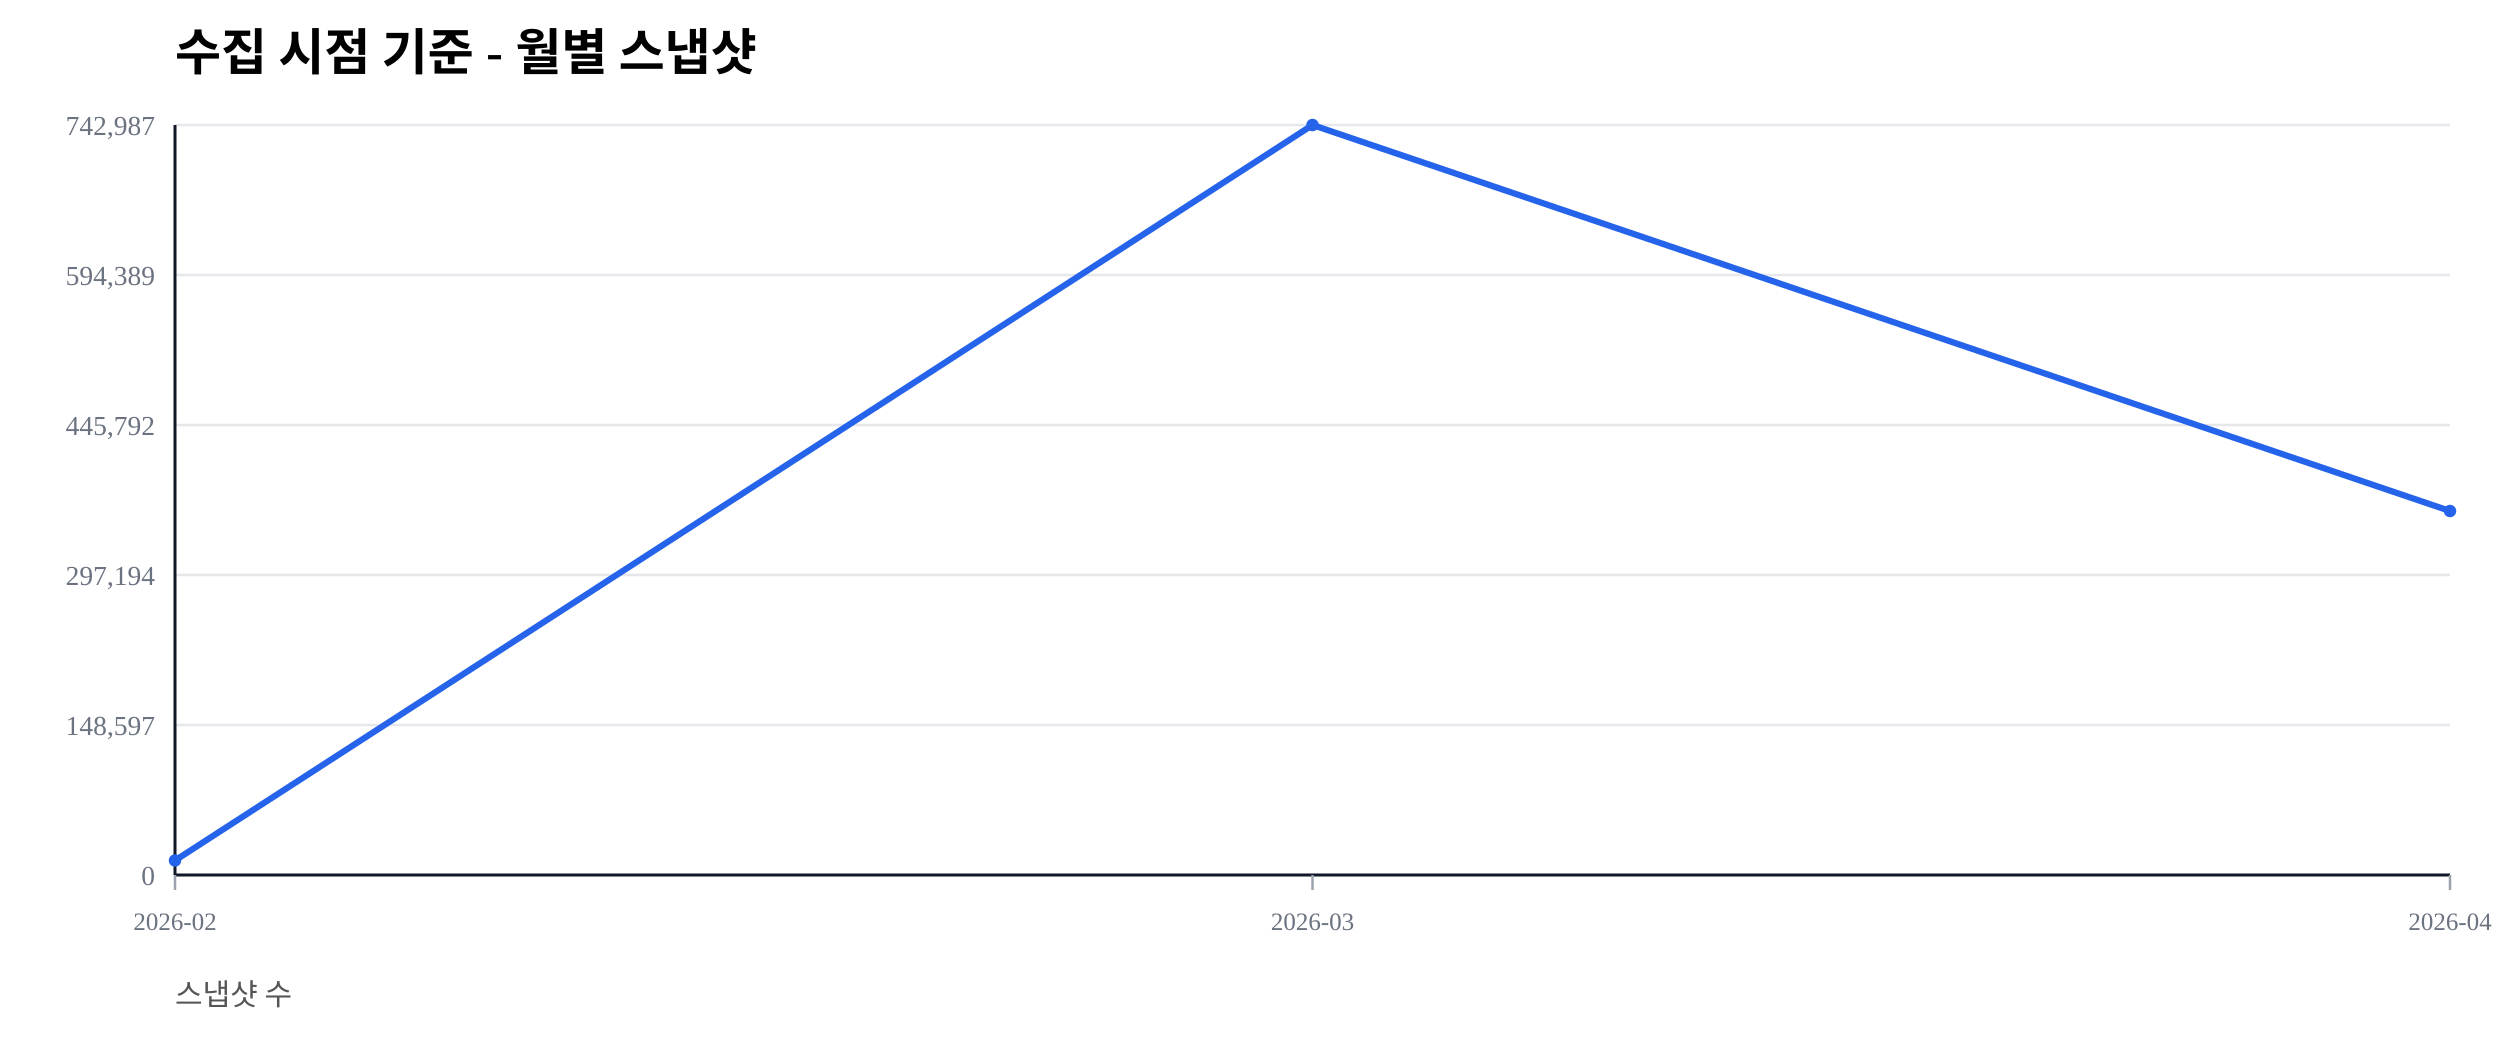
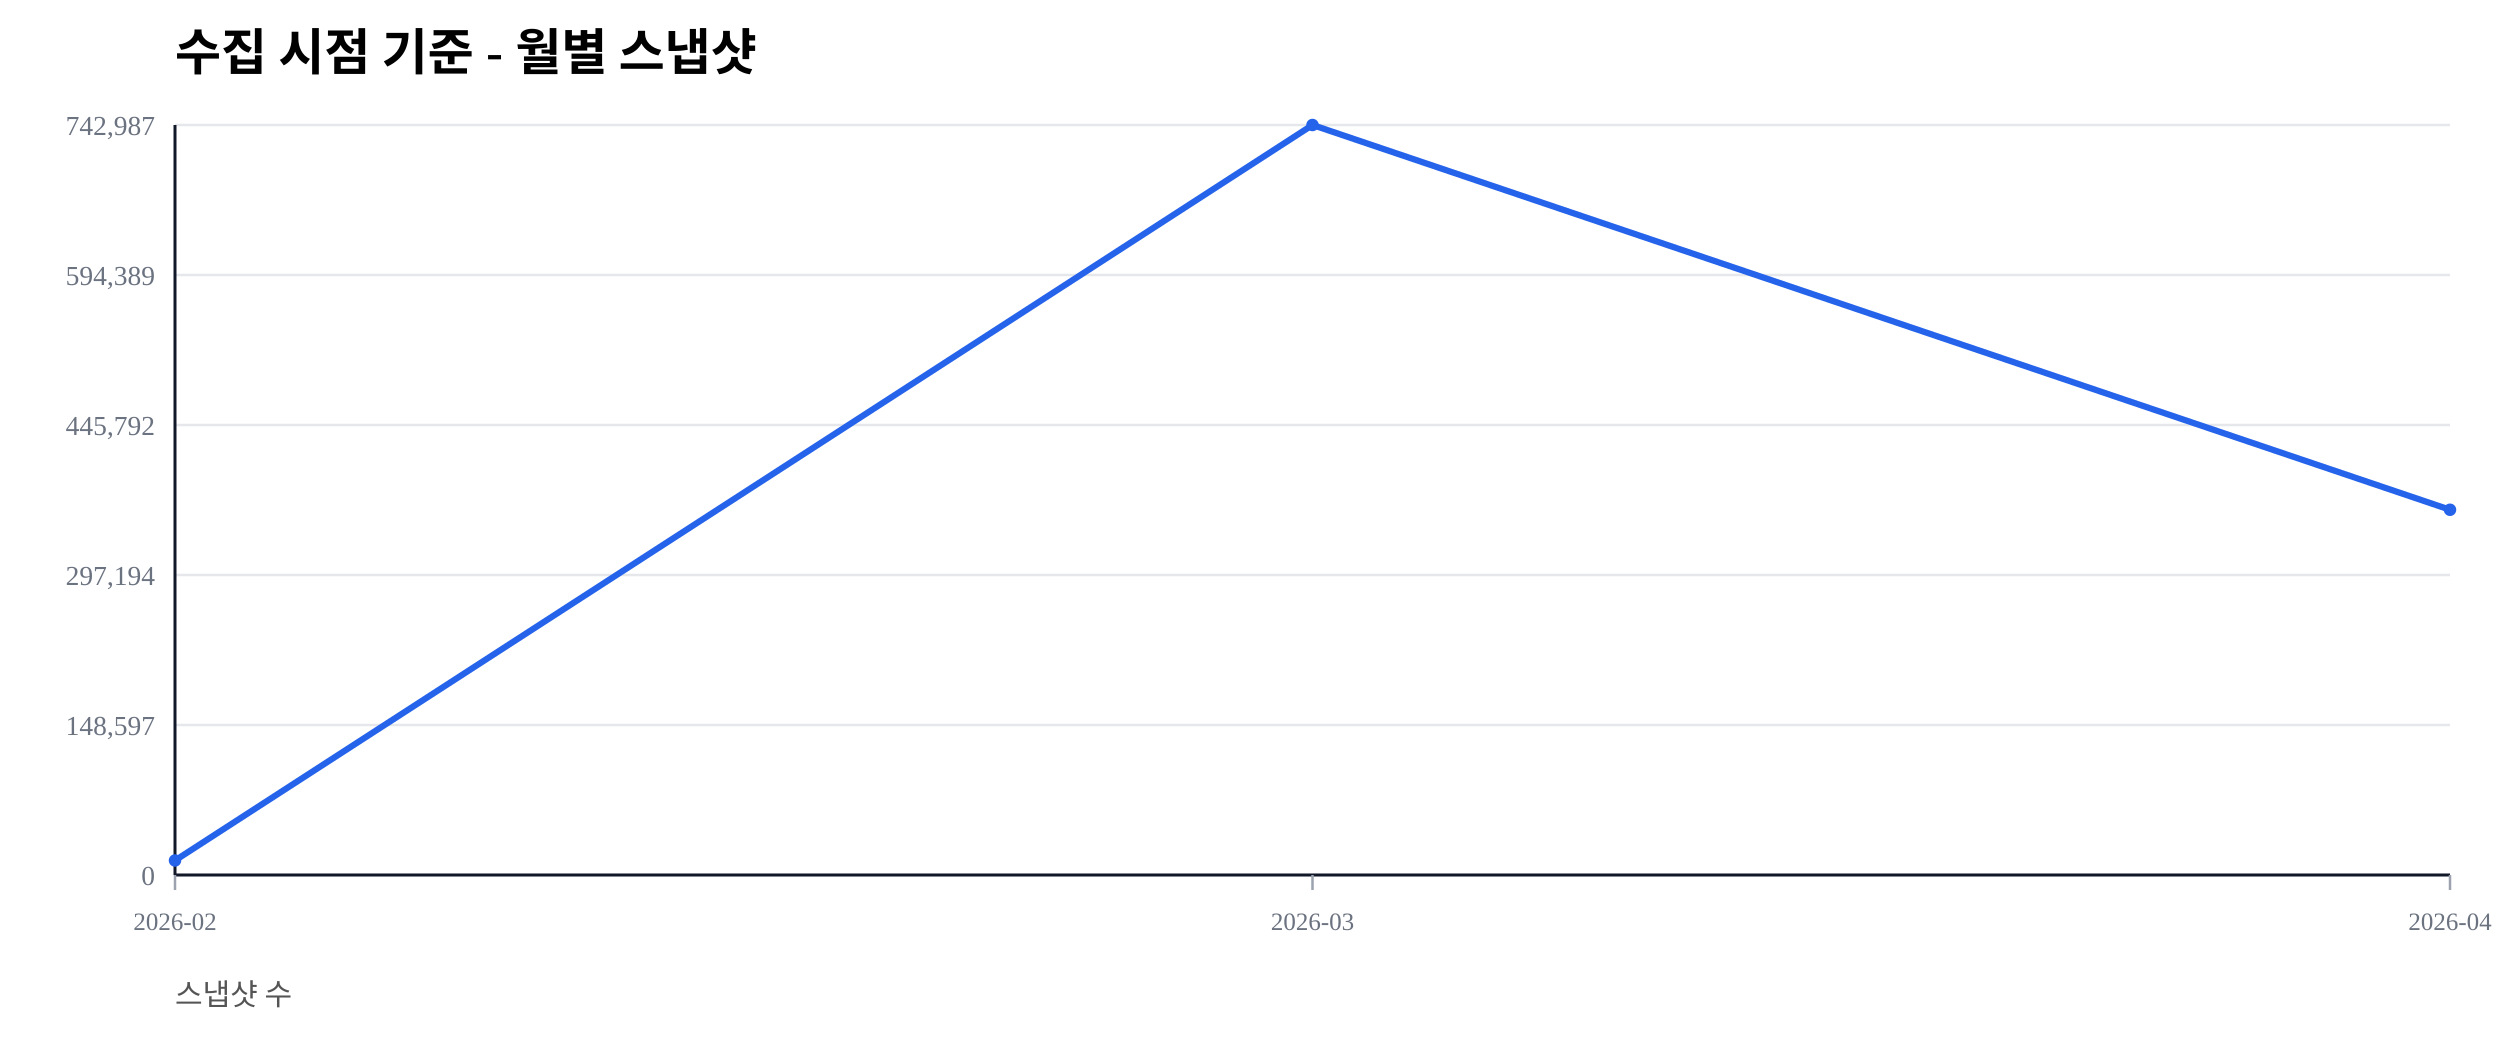
<svg xmlns="http://www.w3.org/2000/svg" width="1000" height="420" viewBox="0 0 1000 420">
  <rect width="100%" height="100%" fill="#ffffff" />
  <text x="70" y="28" font-size="20" font-weight="600">수집 시점 기준 - 월별 스냅샷</text>
  <text x="70" y="402" font-size="12" fill="#555">스냅샷 수</text>
  <line x1="70" y1="350.00" x2="980" y2="350.00" stroke="#e5e7eb" stroke-width="1" />
  <text x="62" y="354.00" font-size="11" fill="#6b7280" text-anchor="end">0</text>
  <line x1="70" y1="290.00" x2="980" y2="290.00" stroke="#e5e7eb" stroke-width="1" />
  <text x="62" y="294.00" font-size="11" fill="#6b7280" text-anchor="end">148,597</text>
  <line x1="70" y1="230.00" x2="980" y2="230.00" stroke="#e5e7eb" stroke-width="1" />
  <text x="62" y="234.00" font-size="11" fill="#6b7280" text-anchor="end">297,194</text>
  <line x1="70" y1="170.00" x2="980" y2="170.00" stroke="#e5e7eb" stroke-width="1" />
  <text x="62" y="174.00" font-size="11" fill="#6b7280" text-anchor="end">445,792</text>
  <line x1="70" y1="110.00" x2="980" y2="110.00" stroke="#e5e7eb" stroke-width="1" />
  <text x="62" y="114.00" font-size="11" fill="#6b7280" text-anchor="end">594,389</text>
  <line x1="70" y1="50.00" x2="980" y2="50.00" stroke="#e5e7eb" stroke-width="1" />
  <text x="62" y="54.00" font-size="11" fill="#6b7280" text-anchor="end">742,987</text>
  <line x1="70" y1="350" x2="980" y2="350" stroke="#111827" stroke-width="1.2" />
  <line x1="70" y1="50" x2="70" y2="350" stroke="#111827" stroke-width="1.2" />
  <line x1="70.00" y1="350" x2="70.00" y2="356" stroke="#9ca3af" stroke-width="1" />
  <text x="70.00" y="372" font-size="10" fill="#6b7280" text-anchor="middle">2026-02</text>
  <line x1="525.00" y1="350" x2="525.00" y2="356" stroke="#9ca3af" stroke-width="1" />
  <text x="525.00" y="372" font-size="10" fill="#6b7280" text-anchor="middle">2026-03</text>
  <line x1="980.00" y1="350" x2="980.00" y2="356" stroke="#9ca3af" stroke-width="1" />
  <text x="980.00" y="372" font-size="10" fill="#6b7280" text-anchor="middle">2026-04</text>
-   <polyline fill="none" stroke="#2563eb" stroke-width="2.5" points="70.00,344.19 525.00,50.00 980.00,204.41" />
+   <polyline fill="none" stroke="#2563eb" stroke-width="2.5" points="70.00,344.19 525.00,50.00 980.00,203.91" />
  <circle cx="70.00" cy="344.19" r="2.5" fill="#2563eb" />
  <circle cx="525.00" cy="50.00" r="2.5" fill="#2563eb" />
-   <circle cx="980.00" cy="204.41" r="2.5" fill="#2563eb" />
+   <circle cx="980.00" cy="203.91" r="2.5" fill="#2563eb" />
</svg>
